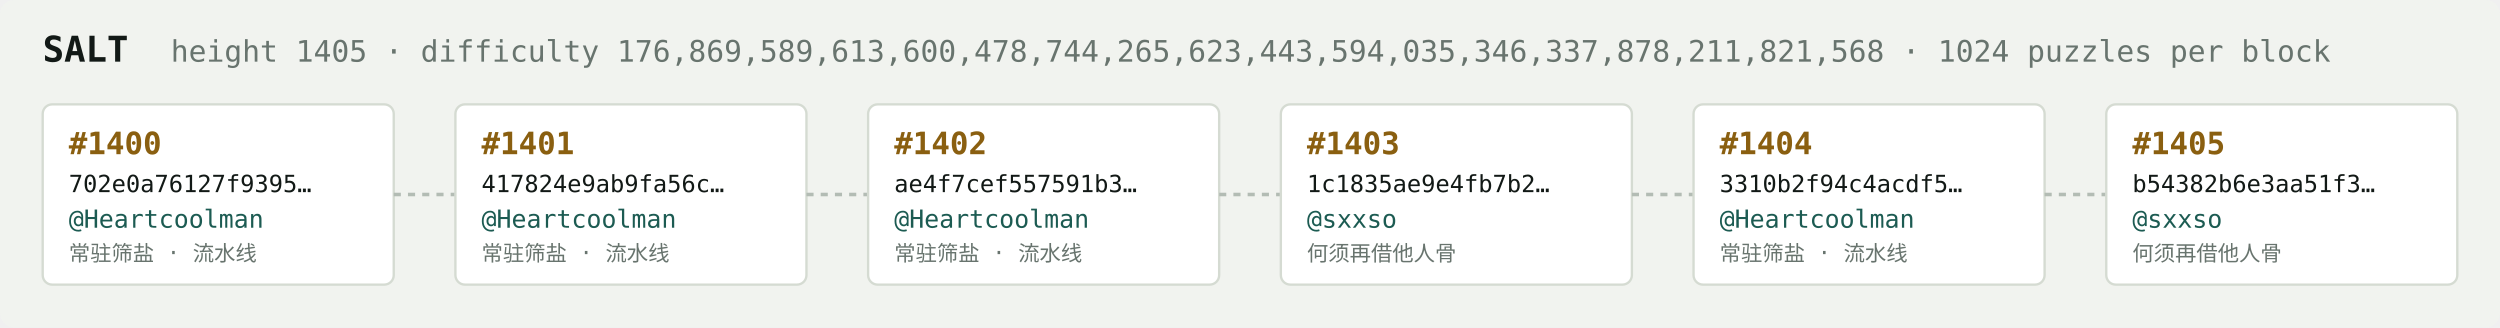
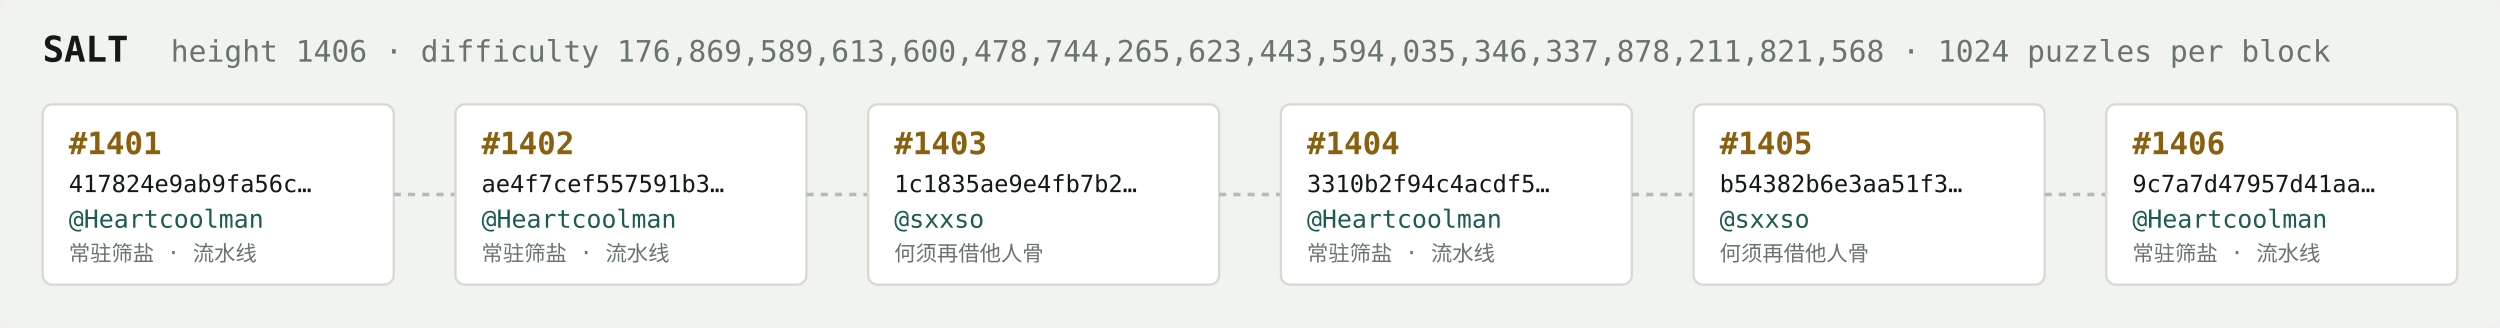
<svg xmlns="http://www.w3.org/2000/svg" width="1054" height="138" viewBox="0 0 1054 138" font-family="ui-monospace,SFMono-Regular,Menlo,monospace">
  <rect fill="#f1f3ef" width="1054" height="138" rx="6" />
  <text x="18" y="26" fill="#121916" font-size="15" font-weight="700">SALT</text>
-   <text x="72" y="26" fill="#68746e" font-size="12.5">height 1405 · difficulty 176,869,589,613,600,478,744,265,623,443,594,035,346,337,878,211,821,568 · 1024 puzzles per block</text>
+   <text x="72" y="26" fill="#68746e" font-size="12.5">height 1406 · difficulty 176,869,589,613,600,478,744,265,623,443,594,035,346,337,878,211,821,568 · 1024 puzzles per block</text>
  <rect x="18" y="44" width="148" height="76" rx="4" fill="#ffffff" stroke="#d5dbd2" stroke-width="1" />
-   <text x="29" y="65" fill="#8a5f10" font-size="13" font-weight="700">#1400</text>
-   <text x="29" y="81" fill="#121916" font-size="10">702e0a76127f9395…</text>
+   <text x="29" y="65" fill="#8a5f10" font-size="13" font-weight="700">#1401</text>
+   <text x="29" y="81" fill="#121916" font-size="10">417824e9ab9fa56c…</text>
  <text x="29" y="96" fill="#1c5b52" font-size="10.5">@Heartcoolman</text>
  <text x="29" y="110" fill="#68746e" font-size="9">常驻筛盐 · 流水线</text>
  <line x1="166" y1="82.0" x2="192" y2="82.0" stroke="#b3bcb4" stroke-width="1.5" stroke-dasharray="3 3" />
  <rect x="192" y="44" width="148" height="76" rx="4" fill="#ffffff" stroke="#d5dbd2" stroke-width="1" />
-   <text x="203" y="65" fill="#8a5f10" font-size="13" font-weight="700">#1401</text>
-   <text x="203" y="81" fill="#121916" font-size="10">417824e9ab9fa56c…</text>
+   <text x="203" y="65" fill="#8a5f10" font-size="13" font-weight="700">#1402</text>
+   <text x="203" y="81" fill="#121916" font-size="10">ae4f7cef557591b3…</text>
  <text x="203" y="96" fill="#1c5b52" font-size="10.5">@Heartcoolman</text>
  <text x="203" y="110" fill="#68746e" font-size="9">常驻筛盐 · 流水线</text>
  <line x1="340" y1="82.0" x2="366" y2="82.0" stroke="#b3bcb4" stroke-width="1.5" stroke-dasharray="3 3" />
  <rect x="366" y="44" width="148" height="76" rx="4" fill="#ffffff" stroke="#d5dbd2" stroke-width="1" />
-   <text x="377" y="65" fill="#8a5f10" font-size="13" font-weight="700">#1402</text>
-   <text x="377" y="81" fill="#121916" font-size="10">ae4f7cef557591b3…</text>
-   <text x="377" y="96" fill="#1c5b52" font-size="10.5">@Heartcoolman</text>
-   <text x="377" y="110" fill="#68746e" font-size="9">常驻筛盐 · 流水线</text>
+   <text x="377" y="65" fill="#8a5f10" font-size="13" font-weight="700">#1403</text>
+   <text x="377" y="81" fill="#121916" font-size="10">1c1835ae9e4fb7b2…</text>
+   <text x="377" y="96" fill="#1c5b52" font-size="10.5">@sxxso</text>
+   <text x="377" y="110" fill="#68746e" font-size="9">何须再借他人骨</text>
  <line x1="514" y1="82.0" x2="540" y2="82.0" stroke="#b3bcb4" stroke-width="1.5" stroke-dasharray="3 3" />
  <rect x="540" y="44" width="148" height="76" rx="4" fill="#ffffff" stroke="#d5dbd2" stroke-width="1" />
-   <text x="551" y="65" fill="#8a5f10" font-size="13" font-weight="700">#1403</text>
-   <text x="551" y="81" fill="#121916" font-size="10">1c1835ae9e4fb7b2…</text>
-   <text x="551" y="96" fill="#1c5b52" font-size="10.5">@sxxso</text>
-   <text x="551" y="110" fill="#68746e" font-size="9">何须再借他人骨</text>
+   <text x="551" y="65" fill="#8a5f10" font-size="13" font-weight="700">#1404</text>
+   <text x="551" y="81" fill="#121916" font-size="10">3310b2f94c4acdf5…</text>
+   <text x="551" y="96" fill="#1c5b52" font-size="10.5">@Heartcoolman</text>
+   <text x="551" y="110" fill="#68746e" font-size="9">常驻筛盐 · 流水线</text>
  <line x1="688" y1="82.0" x2="714" y2="82.0" stroke="#b3bcb4" stroke-width="1.5" stroke-dasharray="3 3" />
  <rect x="714" y="44" width="148" height="76" rx="4" fill="#ffffff" stroke="#d5dbd2" stroke-width="1" />
-   <text x="725" y="65" fill="#8a5f10" font-size="13" font-weight="700">#1404</text>
-   <text x="725" y="81" fill="#121916" font-size="10">3310b2f94c4acdf5…</text>
-   <text x="725" y="96" fill="#1c5b52" font-size="10.5">@Heartcoolman</text>
-   <text x="725" y="110" fill="#68746e" font-size="9">常驻筛盐 · 流水线</text>
+   <text x="725" y="65" fill="#8a5f10" font-size="13" font-weight="700">#1405</text>
+   <text x="725" y="81" fill="#121916" font-size="10">b54382b6e3aa51f3…</text>
+   <text x="725" y="96" fill="#1c5b52" font-size="10.5">@sxxso</text>
+   <text x="725" y="110" fill="#68746e" font-size="9">何须再借他人骨</text>
  <line x1="862" y1="82.0" x2="888" y2="82.0" stroke="#b3bcb4" stroke-width="1.5" stroke-dasharray="3 3" />
  <rect x="888" y="44" width="148" height="76" rx="4" fill="#ffffff" stroke="#d5dbd2" stroke-width="1" />
-   <text x="899" y="65" fill="#8a5f10" font-size="13" font-weight="700">#1405</text>
-   <text x="899" y="81" fill="#121916" font-size="10">b54382b6e3aa51f3…</text>
-   <text x="899" y="96" fill="#1c5b52" font-size="10.5">@sxxso</text>
-   <text x="899" y="110" fill="#68746e" font-size="9">何须再借他人骨</text>
+   <text x="899" y="65" fill="#8a5f10" font-size="13" font-weight="700">#1406</text>
+   <text x="899" y="81" fill="#121916" font-size="10">9c7a7d47957d41aa…</text>
+   <text x="899" y="96" fill="#1c5b52" font-size="10.5">@Heartcoolman</text>
+   <text x="899" y="110" fill="#68746e" font-size="9">常驻筛盐 · 流水线</text>
</svg>
